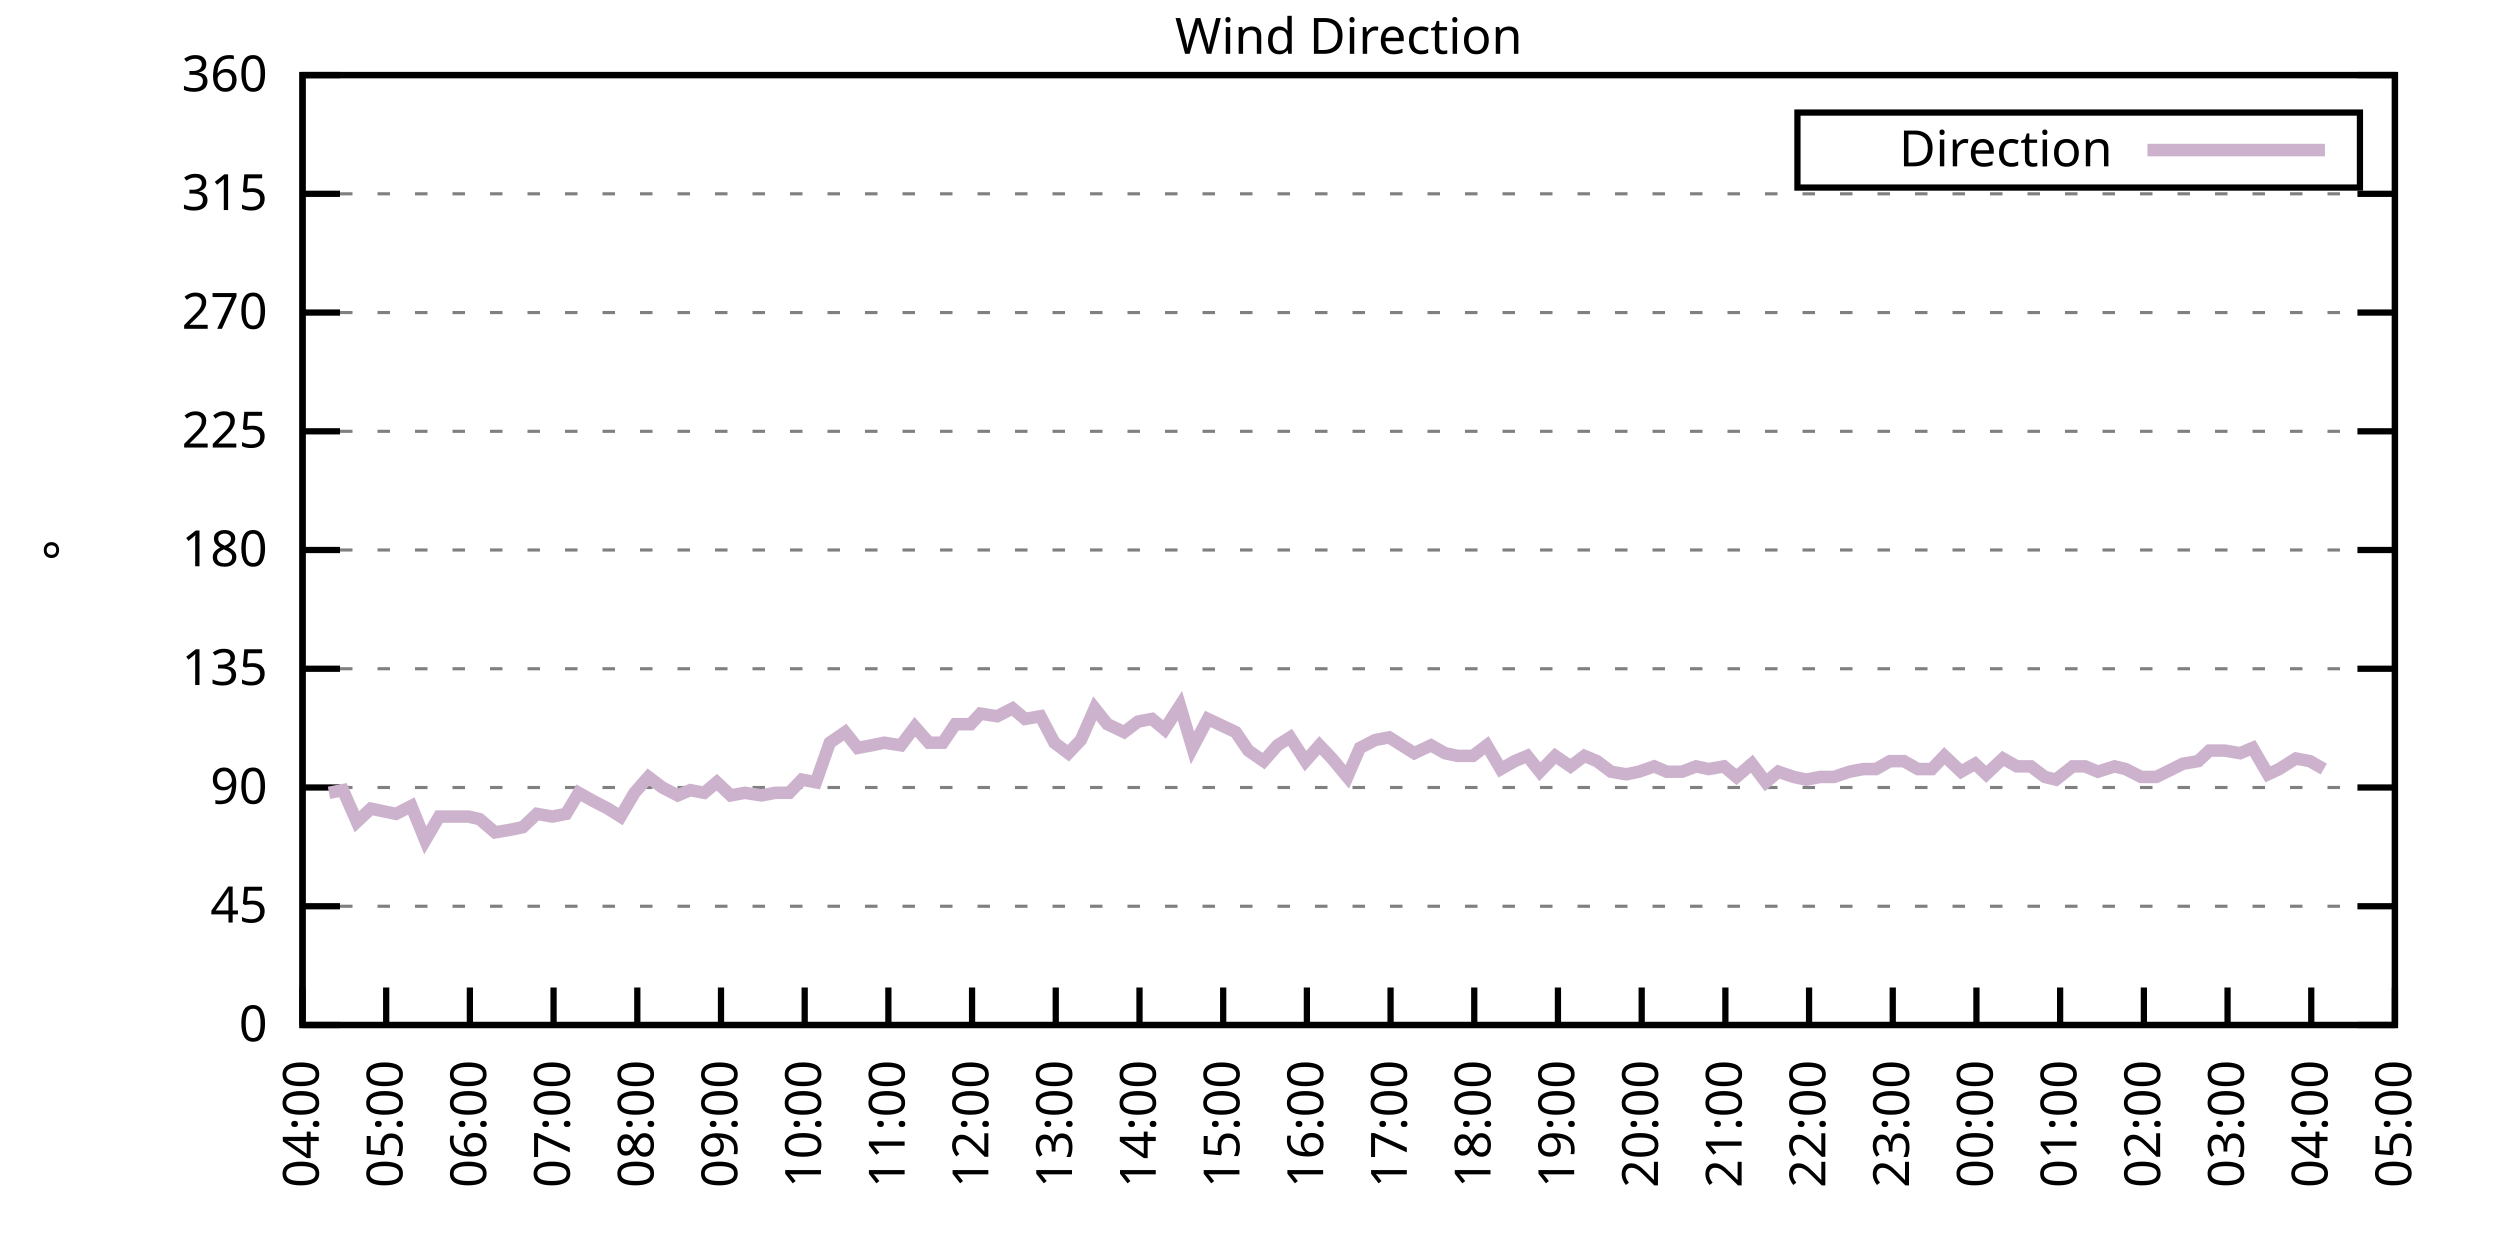
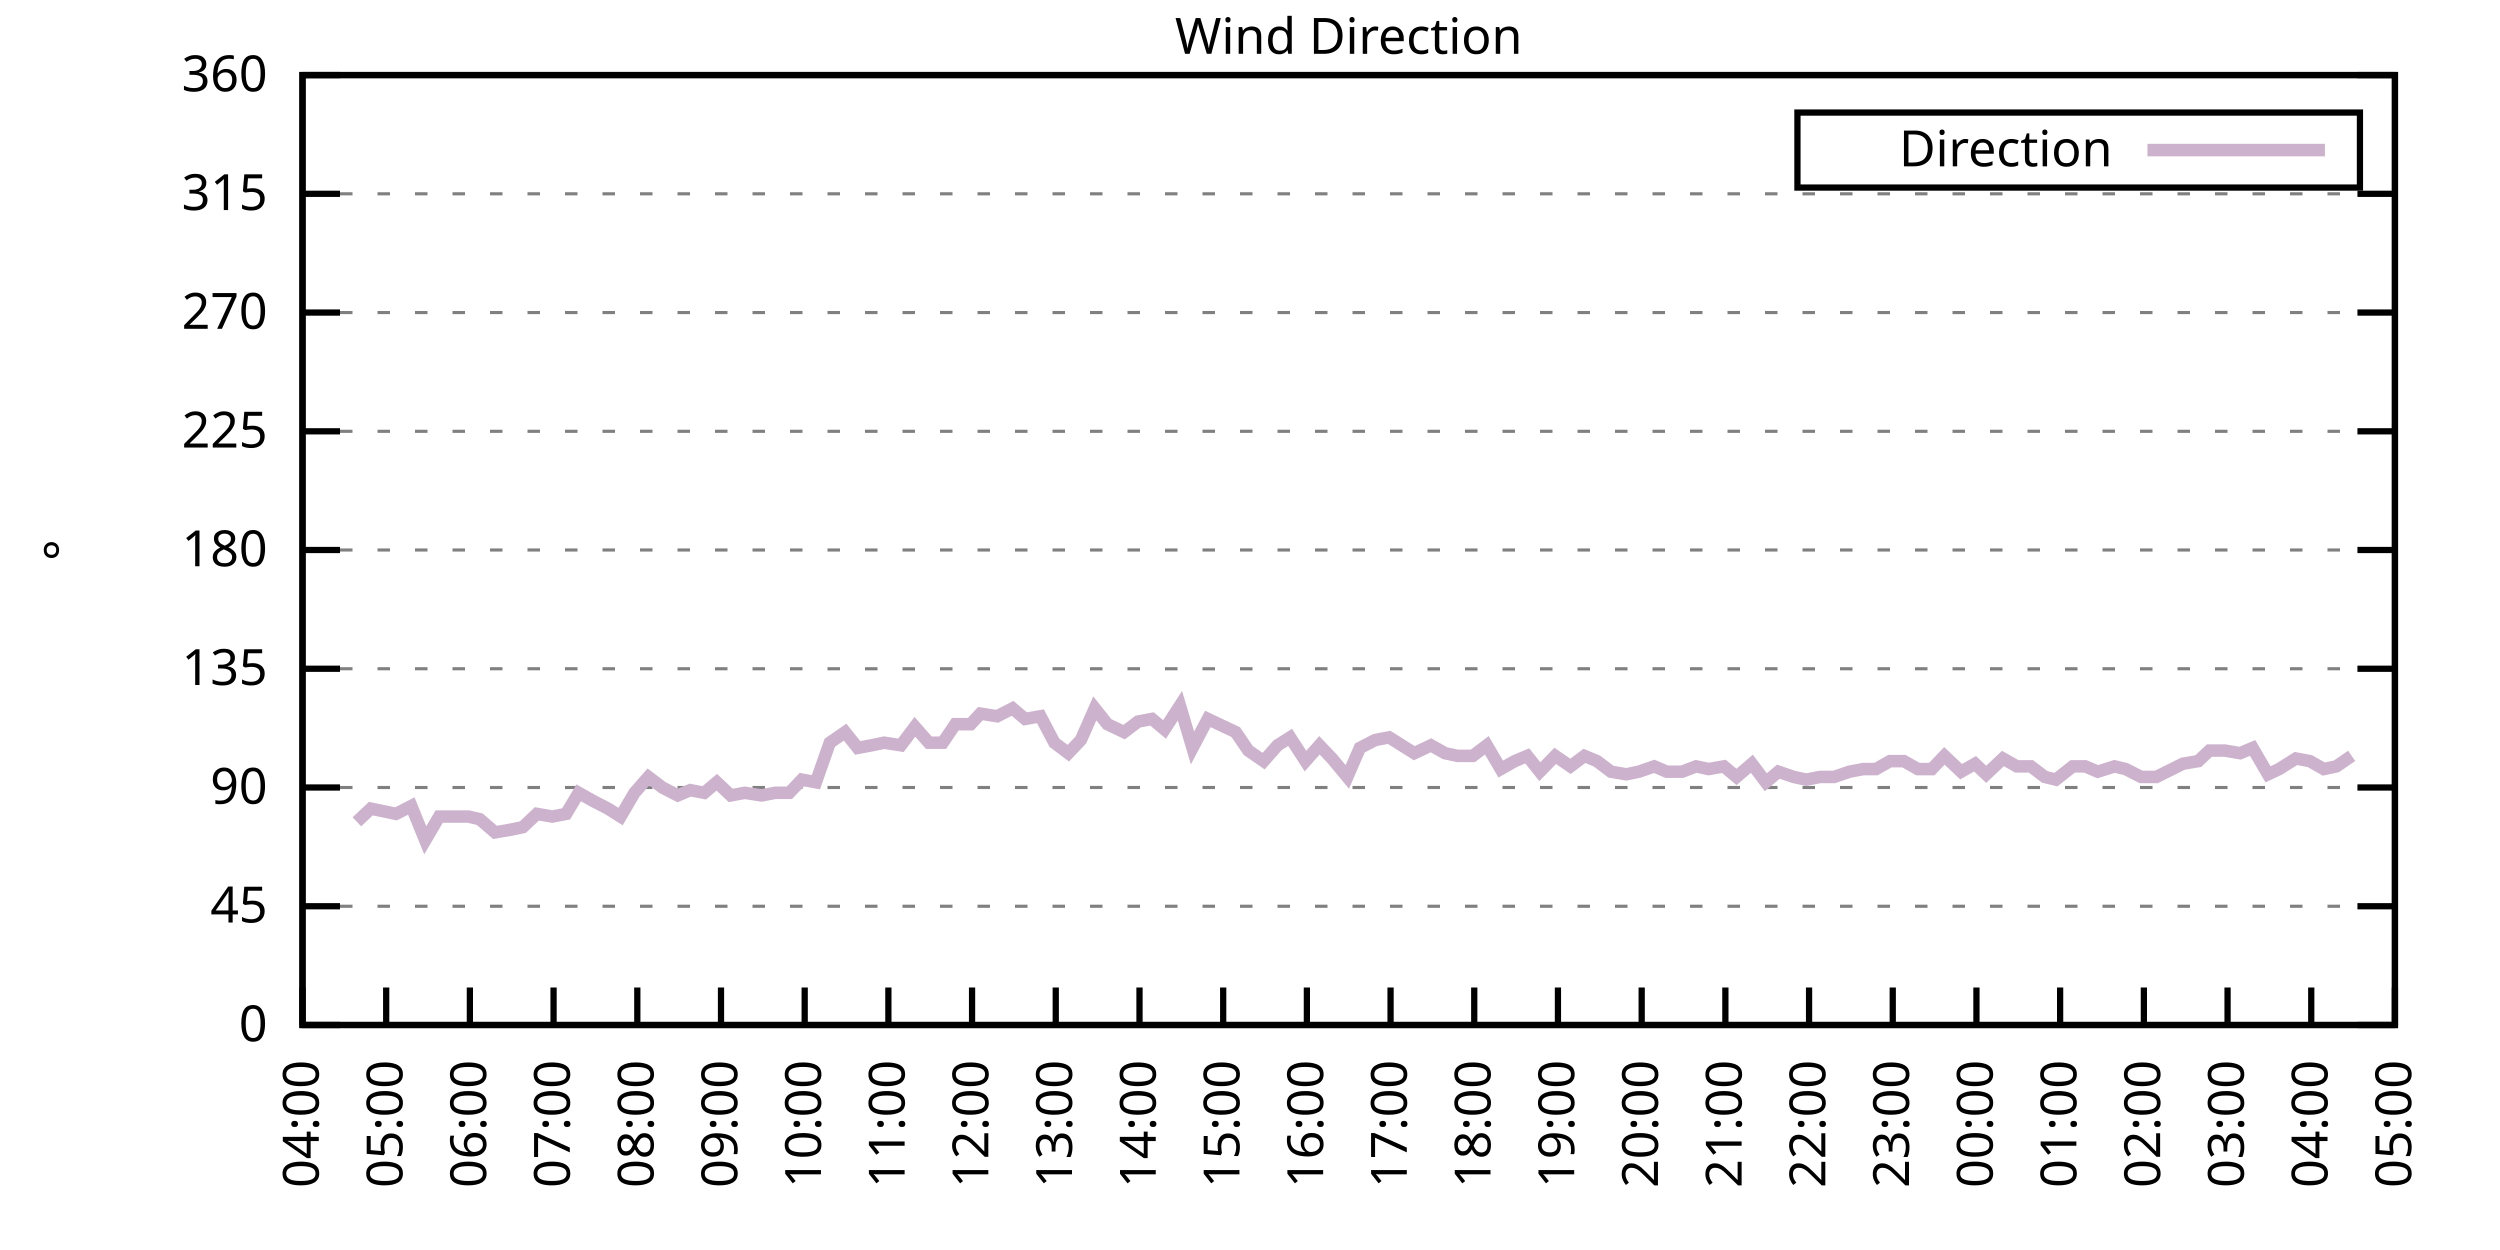
<svg xmlns="http://www.w3.org/2000/svg" xmlns:xlink="http://www.w3.org/1999/xlink" width="400" height="200" viewBox="0 0 400 200">
  <g id="gnuplot_canvas">
    <rect x="0" y="0" width="400" height="200" fill="none" />
    <defs>
      <circle id="gpDot" r="0.5" stroke-width="0.5" stroke="currentColor" />
      <path id="gpPt0" stroke-width="0.333" stroke="currentColor" d="M-1,0 h2 M0,-1 v2" />
      <path id="gpPt1" stroke-width="0.333" stroke="currentColor" d="M-1,-1 L1,1 M1,-1 L-1,1" />
      <path id="gpPt2" stroke-width="0.333" stroke="currentColor" d="M-1,0 L1,0 M0,-1 L0,1 M-1,-1 L1,1 M-1,1 L1,-1" />
      <rect id="gpPt3" stroke-width="0.333" stroke="currentColor" x="-1" y="-1" width="2" height="2" />
      <rect id="gpPt4" stroke-width="0.333" stroke="currentColor" fill="currentColor" x="-1" y="-1" width="2" height="2" />
      <circle id="gpPt5" stroke-width="0.333" stroke="currentColor" cx="0" cy="0" r="1" />
      <use xlink:href="#gpPt5" id="gpPt6" fill="currentColor" stroke="none" />
      <path id="gpPt7" stroke-width="0.333" stroke="currentColor" d="M0,-1.33 L-1.33,0.67 L1.33,0.67 z" />
      <use xlink:href="#gpPt7" id="gpPt8" fill="currentColor" stroke="none" />
      <use xlink:href="#gpPt7" id="gpPt9" stroke="currentColor" transform="rotate(180)" />
      <use xlink:href="#gpPt9" id="gpPt10" fill="currentColor" stroke="none" />
      <use xlink:href="#gpPt3" id="gpPt11" stroke="currentColor" transform="rotate(45)" />
      <use xlink:href="#gpPt11" id="gpPt12" fill="currentColor" stroke="none" />
      <path id="gpPt13" stroke-width="0.333" stroke="currentColor" d="M0,1.330 L1.265,0.411 L0.782,-1.067 L-0.782,-1.076 L-1.265,0.411 z" />
      <use xlink:href="#gpPt13" id="gpPt14" fill="currentColor" stroke="none" />
      <filter id="textbox" filterUnits="objectBoundingBox" x="0" y="0" height="1" width="1">
        <feFlood flood-color="white" flood-opacity="1" result="bgnd" />
        <feComposite in="SourceGraphic" in2="bgnd" operator="atop" />
      </filter>
      <filter id="greybox" filterUnits="objectBoundingBox" x="0" y="0" height="1" width="1">
        <feFlood flood-color="lightgrey" flood-opacity="1" result="grey" />
        <feComposite in="SourceGraphic" in2="grey" operator="atop" />
      </filter>
    </defs>
    <g fill="none" color="white" stroke="currentColor" stroke-width="1.00" stroke-linecap="butt" stroke-linejoin="miter">
</g>
    <g fill="none" color="black" stroke="currentColor" stroke-width="1.00" stroke-linecap="butt" stroke-linejoin="miter">
      <g stroke="none" shape-rendering="crispEdges">
        <polygon fill="rgb(255, 255, 255)" points="48.40,164.00 383.18,164.00 383.18,12.02 48.40,12.02 " />
      </g>
    </g>
    <g fill="none" color="black" stroke="currentColor" stroke-width="1.00" stroke-linecap="butt" stroke-linejoin="miter">
</g>
    <g fill="none" color="black" stroke="black" stroke-width="0.50" stroke-linecap="butt" stroke-linejoin="miter">
</g>
    <g fill="none" color="gray" stroke="currentColor" stroke-width="0.50" stroke-linecap="butt" stroke-linejoin="miter">
      <path stroke="gray" stroke-dasharray="2,4" class="gridline" d="M48.40,164.00 L383.19,164.00  " />
    </g>
    <g fill="none" color="gray" stroke="gray" stroke-width="1.00" stroke-linecap="butt" stroke-linejoin="miter">
</g>
    <g fill="none" color="black" stroke="currentColor" stroke-width="1.00" stroke-linecap="butt" stroke-linejoin="miter">
      <path stroke="black" d="M48.40,164.00 L54.40,164.00 M383.19,164.00 L377.19,164.00  " />
      <g transform="translate(42.80,166.60)" stroke="none" fill="black" font-family="Sans" font-size="8.00" text-anchor="end">
        <text>
          <tspan font-family="Sans"> 0</tspan>
        </text>
      </g>
    </g>
    <g fill="none" color="black" stroke="currentColor" stroke-width="1.00" stroke-linecap="butt" stroke-linejoin="miter">
</g>
    <g fill="none" color="black" stroke="black" stroke-width="0.50" stroke-linecap="butt" stroke-linejoin="miter">
</g>
    <g fill="none" color="gray" stroke="currentColor" stroke-width="0.50" stroke-linecap="butt" stroke-linejoin="miter">
      <path stroke="gray" stroke-dasharray="2,4" class="gridline" d="M48.40,145.00 L383.19,145.00  " />
    </g>
    <g fill="none" color="gray" stroke="gray" stroke-width="1.00" stroke-linecap="butt" stroke-linejoin="miter">
</g>
    <g fill="none" color="black" stroke="currentColor" stroke-width="1.00" stroke-linecap="butt" stroke-linejoin="miter">
      <path stroke="black" d="M48.40,145.00 L54.40,145.00 M383.19,145.00 L377.19,145.00  " />
      <g transform="translate(42.80,147.60)" stroke="none" fill="black" font-family="Sans" font-size="8.00" text-anchor="end">
        <text>
          <tspan font-family="Sans"> 45</tspan>
        </text>
      </g>
    </g>
    <g fill="none" color="black" stroke="currentColor" stroke-width="1.00" stroke-linecap="butt" stroke-linejoin="miter">
</g>
    <g fill="none" color="black" stroke="black" stroke-width="0.50" stroke-linecap="butt" stroke-linejoin="miter">
</g>
    <g fill="none" color="gray" stroke="currentColor" stroke-width="0.50" stroke-linecap="butt" stroke-linejoin="miter">
      <path stroke="gray" stroke-dasharray="2,4" class="gridline" d="M48.40,126.00 L383.19,126.00  " />
    </g>
    <g fill="none" color="gray" stroke="gray" stroke-width="1.00" stroke-linecap="butt" stroke-linejoin="miter">
</g>
    <g fill="none" color="black" stroke="currentColor" stroke-width="1.00" stroke-linecap="butt" stroke-linejoin="miter">
      <path stroke="black" d="M48.40,126.00 L54.40,126.00 M383.19,126.00 L377.19,126.00  " />
      <g transform="translate(42.80,128.60)" stroke="none" fill="black" font-family="Sans" font-size="8.00" text-anchor="end">
        <text>
          <tspan font-family="Sans"> 90</tspan>
        </text>
      </g>
    </g>
    <g fill="none" color="black" stroke="currentColor" stroke-width="1.00" stroke-linecap="butt" stroke-linejoin="miter">
</g>
    <g fill="none" color="black" stroke="black" stroke-width="0.50" stroke-linecap="butt" stroke-linejoin="miter">
</g>
    <g fill="none" color="gray" stroke="currentColor" stroke-width="0.50" stroke-linecap="butt" stroke-linejoin="miter">
      <path stroke="gray" stroke-dasharray="2,4" class="gridline" d="M48.40,107.00 L383.19,107.00  " />
    </g>
    <g fill="none" color="gray" stroke="gray" stroke-width="1.00" stroke-linecap="butt" stroke-linejoin="miter">
</g>
    <g fill="none" color="black" stroke="currentColor" stroke-width="1.00" stroke-linecap="butt" stroke-linejoin="miter">
      <path stroke="black" d="M48.40,107.00 L54.40,107.00 M383.19,107.00 L377.19,107.00  " />
      <g transform="translate(42.80,109.60)" stroke="none" fill="black" font-family="Sans" font-size="8.00" text-anchor="end">
        <text>
          <tspan font-family="Sans"> 135</tspan>
        </text>
      </g>
    </g>
    <g fill="none" color="black" stroke="currentColor" stroke-width="1.00" stroke-linecap="butt" stroke-linejoin="miter">
</g>
    <g fill="none" color="black" stroke="black" stroke-width="0.50" stroke-linecap="butt" stroke-linejoin="miter">
</g>
    <g fill="none" color="gray" stroke="currentColor" stroke-width="0.50" stroke-linecap="butt" stroke-linejoin="miter">
      <path stroke="gray" stroke-dasharray="2,4" class="gridline" d="M48.40,88.00 L383.19,88.00  " />
    </g>
    <g fill="none" color="gray" stroke="gray" stroke-width="1.00" stroke-linecap="butt" stroke-linejoin="miter">
</g>
    <g fill="none" color="black" stroke="currentColor" stroke-width="1.00" stroke-linecap="butt" stroke-linejoin="miter">
      <path stroke="black" d="M48.40,88.00 L54.40,88.00 M383.19,88.00 L377.19,88.00  " />
      <g transform="translate(42.80,90.60)" stroke="none" fill="black" font-family="Sans" font-size="8.00" text-anchor="end">
        <text>
          <tspan font-family="Sans"> 180</tspan>
        </text>
      </g>
    </g>
    <g fill="none" color="black" stroke="currentColor" stroke-width="1.00" stroke-linecap="butt" stroke-linejoin="miter">
</g>
    <g fill="none" color="black" stroke="black" stroke-width="0.50" stroke-linecap="butt" stroke-linejoin="miter">
</g>
    <g fill="none" color="gray" stroke="currentColor" stroke-width="0.50" stroke-linecap="butt" stroke-linejoin="miter">
      <path stroke="gray" stroke-dasharray="2,4" class="gridline" d="M48.40,69.01 L383.19,69.01  " />
    </g>
    <g fill="none" color="gray" stroke="gray" stroke-width="1.00" stroke-linecap="butt" stroke-linejoin="miter">
</g>
    <g fill="none" color="black" stroke="currentColor" stroke-width="1.00" stroke-linecap="butt" stroke-linejoin="miter">
      <path stroke="black" d="M48.40,69.01 L54.40,69.01 M383.19,69.01 L377.19,69.01  " />
      <g transform="translate(42.80,71.61)" stroke="none" fill="black" font-family="Sans" font-size="8.00" text-anchor="end">
        <text>
          <tspan font-family="Sans"> 225</tspan>
        </text>
      </g>
    </g>
    <g fill="none" color="black" stroke="currentColor" stroke-width="1.00" stroke-linecap="butt" stroke-linejoin="miter">
</g>
    <g fill="none" color="black" stroke="black" stroke-width="0.50" stroke-linecap="butt" stroke-linejoin="miter">
</g>
    <g fill="none" color="gray" stroke="currentColor" stroke-width="0.50" stroke-linecap="butt" stroke-linejoin="miter">
      <path stroke="gray" stroke-dasharray="2,4" class="gridline" d="M48.40,50.01 L383.19,50.01  " />
    </g>
    <g fill="none" color="gray" stroke="gray" stroke-width="1.00" stroke-linecap="butt" stroke-linejoin="miter">
</g>
    <g fill="none" color="black" stroke="currentColor" stroke-width="1.00" stroke-linecap="butt" stroke-linejoin="miter">
      <path stroke="black" d="M48.40,50.01 L54.40,50.01 M383.19,50.01 L377.19,50.01  " />
      <g transform="translate(42.80,52.61)" stroke="none" fill="black" font-family="Sans" font-size="8.00" text-anchor="end">
        <text>
          <tspan font-family="Sans"> 270</tspan>
        </text>
      </g>
    </g>
    <g fill="none" color="black" stroke="currentColor" stroke-width="1.00" stroke-linecap="butt" stroke-linejoin="miter">
</g>
    <g fill="none" color="black" stroke="black" stroke-width="0.50" stroke-linecap="butt" stroke-linejoin="miter">
</g>
    <g fill="none" color="gray" stroke="currentColor" stroke-width="0.50" stroke-linecap="butt" stroke-linejoin="miter">
      <path stroke="gray" stroke-dasharray="2,4" class="gridline" d="M48.40,31.01 L383.19,31.01  " />
    </g>
    <g fill="none" color="gray" stroke="gray" stroke-width="1.00" stroke-linecap="butt" stroke-linejoin="miter">
</g>
    <g fill="none" color="black" stroke="currentColor" stroke-width="1.00" stroke-linecap="butt" stroke-linejoin="miter">
      <path stroke="black" d="M48.40,31.01 L54.40,31.01 M383.19,31.01 L377.19,31.01  " />
      <g transform="translate(42.80,33.61)" stroke="none" fill="black" font-family="Sans" font-size="8.00" text-anchor="end">
        <text>
          <tspan font-family="Sans"> 315</tspan>
        </text>
      </g>
    </g>
    <g fill="none" color="black" stroke="currentColor" stroke-width="1.00" stroke-linecap="butt" stroke-linejoin="miter">
</g>
    <g fill="none" color="black" stroke="black" stroke-width="0.50" stroke-linecap="butt" stroke-linejoin="miter">
</g>
    <g fill="none" color="gray" stroke="currentColor" stroke-width="0.50" stroke-linecap="butt" stroke-linejoin="miter">
      <path stroke="gray" stroke-dasharray="2,4" class="gridline" d="M48.40,12.01 L383.19,12.01  " />
    </g>
    <g fill="none" color="gray" stroke="gray" stroke-width="1.00" stroke-linecap="butt" stroke-linejoin="miter">
</g>
    <g fill="none" color="black" stroke="currentColor" stroke-width="1.00" stroke-linecap="butt" stroke-linejoin="miter">
      <path stroke="black" d="M48.40,12.01 L54.40,12.01 M383.19,12.01 L377.19,12.01  " />
      <g transform="translate(42.80,14.61)" stroke="none" fill="black" font-family="Sans" font-size="8.00" text-anchor="end">
        <text>
          <tspan font-family="Sans"> 360</tspan>
        </text>
      </g>
    </g>
    <g fill="none" color="black" stroke="currentColor" stroke-width="1.00" stroke-linecap="butt" stroke-linejoin="miter">
      <path stroke="black" d="M48.40,164.00 L48.40,158.00  " />
      <g transform="translate(51.00,169.60) rotate(270.00)" stroke="none" fill="black" font-family="Sans" font-size="8.00" text-anchor="end">
        <text>
          <tspan font-family="Sans">04:00</tspan>
        </text>
      </g>
    </g>
    <g fill="none" color="black" stroke="currentColor" stroke-width="1.00" stroke-linecap="butt" stroke-linejoin="miter">
      <path stroke="black" d="M61.79,164.00 L61.79,158.00  " />
      <g transform="translate(64.39,169.60) rotate(270.00)" stroke="none" fill="black" font-family="Sans" font-size="8.00" text-anchor="end">
        <text>
          <tspan font-family="Sans">05:00</tspan>
        </text>
      </g>
    </g>
    <g fill="none" color="black" stroke="currentColor" stroke-width="1.00" stroke-linecap="butt" stroke-linejoin="miter">
      <path stroke="black" d="M75.18,164.00 L75.18,158.00  " />
      <g transform="translate(77.78,169.60) rotate(270.00)" stroke="none" fill="black" font-family="Sans" font-size="8.00" text-anchor="end">
        <text>
          <tspan font-family="Sans">06:00</tspan>
        </text>
      </g>
    </g>
    <g fill="none" color="black" stroke="currentColor" stroke-width="1.00" stroke-linecap="butt" stroke-linejoin="miter">
      <path stroke="black" d="M88.57,164.00 L88.57,158.00  " />
      <g transform="translate(91.17,169.60) rotate(270.00)" stroke="none" fill="black" font-family="Sans" font-size="8.00" text-anchor="end">
        <text>
          <tspan font-family="Sans">07:00</tspan>
        </text>
      </g>
    </g>
    <g fill="none" color="black" stroke="currentColor" stroke-width="1.00" stroke-linecap="butt" stroke-linejoin="miter">
      <path stroke="black" d="M101.97,164.00 L101.97,158.00  " />
      <g transform="translate(104.57,169.60) rotate(270.00)" stroke="none" fill="black" font-family="Sans" font-size="8.00" text-anchor="end">
        <text>
          <tspan font-family="Sans">08:00</tspan>
        </text>
      </g>
    </g>
    <g fill="none" color="black" stroke="currentColor" stroke-width="1.00" stroke-linecap="butt" stroke-linejoin="miter">
      <path stroke="black" d="M115.36,164.00 L115.36,158.00  " />
      <g transform="translate(117.96,169.60) rotate(270.00)" stroke="none" fill="black" font-family="Sans" font-size="8.00" text-anchor="end">
        <text>
          <tspan font-family="Sans">09:00</tspan>
        </text>
      </g>
    </g>
    <g fill="none" color="black" stroke="currentColor" stroke-width="1.00" stroke-linecap="butt" stroke-linejoin="miter">
      <path stroke="black" d="M128.75,164.00 L128.75,158.00  " />
      <g transform="translate(131.35,169.60) rotate(270.00)" stroke="none" fill="black" font-family="Sans" font-size="8.00" text-anchor="end">
        <text>
          <tspan font-family="Sans">10:00</tspan>
        </text>
      </g>
    </g>
    <g fill="none" color="black" stroke="currentColor" stroke-width="1.00" stroke-linecap="butt" stroke-linejoin="miter">
      <path stroke="black" d="M142.14,164.00 L142.14,158.00  " />
      <g transform="translate(144.74,169.60) rotate(270.00)" stroke="none" fill="black" font-family="Sans" font-size="8.00" text-anchor="end">
        <text>
          <tspan font-family="Sans">11:00</tspan>
        </text>
      </g>
    </g>
    <g fill="none" color="black" stroke="currentColor" stroke-width="1.00" stroke-linecap="butt" stroke-linejoin="miter">
      <path stroke="black" d="M155.53,164.00 L155.53,158.00  " />
      <g transform="translate(158.13,169.60) rotate(270.00)" stroke="none" fill="black" font-family="Sans" font-size="8.00" text-anchor="end">
        <text>
          <tspan font-family="Sans">12:00</tspan>
        </text>
      </g>
    </g>
    <g fill="none" color="black" stroke="currentColor" stroke-width="1.00" stroke-linecap="butt" stroke-linejoin="miter">
      <path stroke="black" d="M168.92,164.00 L168.92,158.00  " />
      <g transform="translate(171.52,169.60) rotate(270.00)" stroke="none" fill="black" font-family="Sans" font-size="8.00" text-anchor="end">
        <text>
          <tspan font-family="Sans">13:00</tspan>
        </text>
      </g>
    </g>
    <g fill="none" color="black" stroke="currentColor" stroke-width="1.00" stroke-linecap="butt" stroke-linejoin="miter">
      <path stroke="black" d="M182.32,164.00 L182.32,158.00  " />
      <g transform="translate(184.92,169.60) rotate(270.00)" stroke="none" fill="black" font-family="Sans" font-size="8.00" text-anchor="end">
        <text>
          <tspan font-family="Sans">14:00</tspan>
        </text>
      </g>
    </g>
    <g fill="none" color="black" stroke="currentColor" stroke-width="1.00" stroke-linecap="butt" stroke-linejoin="miter">
      <path stroke="black" d="M195.71,164.00 L195.71,158.00  " />
      <g transform="translate(198.31,169.60) rotate(270.00)" stroke="none" fill="black" font-family="Sans" font-size="8.00" text-anchor="end">
        <text>
          <tspan font-family="Sans">15:00</tspan>
        </text>
      </g>
    </g>
    <g fill="none" color="black" stroke="currentColor" stroke-width="1.00" stroke-linecap="butt" stroke-linejoin="miter">
      <path stroke="black" d="M209.10,164.00 L209.10,158.00  " />
      <g transform="translate(211.70,169.60) rotate(270.00)" stroke="none" fill="black" font-family="Sans" font-size="8.00" text-anchor="end">
        <text>
          <tspan font-family="Sans">16:00</tspan>
        </text>
      </g>
    </g>
    <g fill="none" color="black" stroke="currentColor" stroke-width="1.00" stroke-linecap="butt" stroke-linejoin="miter">
      <path stroke="black" d="M222.49,164.00 L222.49,158.00  " />
      <g transform="translate(225.09,169.60) rotate(270.00)" stroke="none" fill="black" font-family="Sans" font-size="8.00" text-anchor="end">
        <text>
          <tspan font-family="Sans">17:00</tspan>
        </text>
      </g>
    </g>
    <g fill="none" color="black" stroke="currentColor" stroke-width="1.00" stroke-linecap="butt" stroke-linejoin="miter">
      <path stroke="black" d="M235.88,164.00 L235.88,158.00  " />
      <g transform="translate(238.48,169.60) rotate(270.00)" stroke="none" fill="black" font-family="Sans" font-size="8.00" text-anchor="end">
        <text>
          <tspan font-family="Sans">18:00</tspan>
        </text>
      </g>
    </g>
    <g fill="none" color="black" stroke="currentColor" stroke-width="1.00" stroke-linecap="butt" stroke-linejoin="miter">
      <path stroke="black" d="M249.27,164.00 L249.27,158.00  " />
      <g transform="translate(251.87,169.60) rotate(270.00)" stroke="none" fill="black" font-family="Sans" font-size="8.00" text-anchor="end">
        <text>
          <tspan font-family="Sans">19:00</tspan>
        </text>
      </g>
    </g>
    <g fill="none" color="black" stroke="currentColor" stroke-width="1.00" stroke-linecap="butt" stroke-linejoin="miter">
      <path stroke="black" d="M262.67,164.00 L262.67,158.00  " />
      <g transform="translate(265.27,169.60) rotate(270.00)" stroke="none" fill="black" font-family="Sans" font-size="8.00" text-anchor="end">
        <text>
          <tspan font-family="Sans">20:00</tspan>
        </text>
      </g>
    </g>
    <g fill="none" color="black" stroke="currentColor" stroke-width="1.00" stroke-linecap="butt" stroke-linejoin="miter">
      <path stroke="black" d="M276.06,164.00 L276.06,158.00  " />
      <g transform="translate(278.66,169.60) rotate(270.00)" stroke="none" fill="black" font-family="Sans" font-size="8.00" text-anchor="end">
        <text>
          <tspan font-family="Sans">21:00</tspan>
        </text>
      </g>
    </g>
    <g fill="none" color="black" stroke="currentColor" stroke-width="1.00" stroke-linecap="butt" stroke-linejoin="miter">
      <path stroke="black" d="M289.45,164.00 L289.45,158.00  " />
      <g transform="translate(292.05,169.60) rotate(270.00)" stroke="none" fill="black" font-family="Sans" font-size="8.00" text-anchor="end">
        <text>
          <tspan font-family="Sans">22:00</tspan>
        </text>
      </g>
    </g>
    <g fill="none" color="black" stroke="currentColor" stroke-width="1.00" stroke-linecap="butt" stroke-linejoin="miter">
      <path stroke="black" d="M302.84,164.00 L302.84,158.00  " />
      <g transform="translate(305.44,169.60) rotate(270.00)" stroke="none" fill="black" font-family="Sans" font-size="8.00" text-anchor="end">
        <text>
          <tspan font-family="Sans">23:00</tspan>
        </text>
      </g>
    </g>
    <g fill="none" color="black" stroke="currentColor" stroke-width="1.00" stroke-linecap="butt" stroke-linejoin="miter">
      <path stroke="black" d="M316.23,164.00 L316.23,158.00  " />
      <g transform="translate(318.83,169.60) rotate(270.00)" stroke="none" fill="black" font-family="Sans" font-size="8.00" text-anchor="end">
        <text>
          <tspan font-family="Sans">00:00</tspan>
        </text>
      </g>
    </g>
    <g fill="none" color="black" stroke="currentColor" stroke-width="1.00" stroke-linecap="butt" stroke-linejoin="miter">
      <path stroke="black" d="M329.62,164.00 L329.62,158.00  " />
      <g transform="translate(332.22,169.60) rotate(270.00)" stroke="none" fill="black" font-family="Sans" font-size="8.00" text-anchor="end">
        <text>
          <tspan font-family="Sans">01:00</tspan>
        </text>
      </g>
    </g>
    <g fill="none" color="black" stroke="currentColor" stroke-width="1.00" stroke-linecap="butt" stroke-linejoin="miter">
      <path stroke="black" d="M343.02,164.00 L343.02,158.00  " />
      <g transform="translate(345.62,169.60) rotate(270.00)" stroke="none" fill="black" font-family="Sans" font-size="8.00" text-anchor="end">
        <text>
          <tspan font-family="Sans">02:00</tspan>
        </text>
      </g>
    </g>
    <g fill="none" color="black" stroke="currentColor" stroke-width="1.00" stroke-linecap="butt" stroke-linejoin="miter">
      <path stroke="black" d="M356.41,164.00 L356.41,158.00  " />
      <g transform="translate(359.01,169.60) rotate(270.00)" stroke="none" fill="black" font-family="Sans" font-size="8.00" text-anchor="end">
        <text>
          <tspan font-family="Sans">03:00</tspan>
        </text>
      </g>
    </g>
    <g fill="none" color="black" stroke="currentColor" stroke-width="1.00" stroke-linecap="butt" stroke-linejoin="miter">
      <path stroke="black" d="M369.80,164.00 L369.80,158.00  " />
      <g transform="translate(372.40,169.60) rotate(270.00)" stroke="none" fill="black" font-family="Sans" font-size="8.00" text-anchor="end">
        <text>
          <tspan font-family="Sans">04:00</tspan>
        </text>
      </g>
    </g>
    <g fill="none" color="black" stroke="currentColor" stroke-width="1.00" stroke-linecap="butt" stroke-linejoin="miter">
      <path stroke="black" d="M383.19,164.00 L383.19,158.00  " />
      <g transform="translate(385.79,169.60) rotate(270.00)" stroke="none" fill="black" font-family="Sans" font-size="8.00" text-anchor="end">
        <text>
          <tspan font-family="Sans">05:00</tspan>
        </text>
      </g>
    </g>
    <g fill="none" color="black" stroke="currentColor" stroke-width="1.00" stroke-linecap="butt" stroke-linejoin="miter">
</g>
    <g fill="none" color="black" stroke="currentColor" stroke-width="1.00" stroke-linecap="butt" stroke-linejoin="miter">
      <path stroke="black" d="M48.40,12.01 L48.40,164.00 L383.19,164.00 L383.19,12.01 L48.40,12.01 Z  " />
    </g>
    <g fill="none" color="black" stroke="currentColor" stroke-width="1.00" stroke-linecap="butt" stroke-linejoin="miter">
</g>
    <g fill="none" color="black" stroke="currentColor" stroke-width="1.00" stroke-linecap="butt" stroke-linejoin="miter">
      <path stroke="black" d="M287.59,30.01 L287.59,18.01 L377.59,18.01 L377.59,30.01 L287.59,30.01 Z  " />
    </g>
    <g id="Wind_direction_plot_1">
      <g fill="none" color="white" stroke="black" stroke-width="2.00" stroke-linecap="butt" stroke-linejoin="miter">
</g>
      <g fill="none" color="black" stroke="currentColor" stroke-width="2.00" stroke-linecap="butt" stroke-linejoin="miter">
        <g transform="translate(337.99,26.61)" stroke="none" fill="black" font-family="Sans" font-size="8.00" text-anchor="end">
          <text>
            <tspan font-family="Sans">Direction</tspan>
          </text>
        </g>
      </g>
      <g fill="none" color="black" stroke="currentColor" stroke-width="2.00" stroke-linecap="butt" stroke-linejoin="miter">
-         <path stroke="rgb(204, 178, 204)" d="M343.59,24.01 L371.99,24.01 M52.64,126.85 L54.87,126.42 L57.10,131.49 L59.34,129.38 L61.35,129.80 L63.35,130.22   L65.81,128.96 L68.04,134.45 L70.27,130.65 L72.73,130.65 L74.96,130.65 L76.75,131.07 L79.20,133.18 L81.66,132.76   L83.66,132.34 L85.90,130.22 L88.35,130.65 L90.58,130.22 L92.59,126.85 L94.82,128.11 L97.28,129.38 L99.29,130.65   L101.52,126.85 L103.75,124.31 L105.98,126.00 L108.44,127.27 L110.45,126.42 L112.68,126.85 L114.69,125.16 L116.92,127.27   L119.15,126.85 L121.83,127.27 L124.06,126.85 L126.29,126.85 L128.30,124.74 L130.54,125.16 L132.77,118.83 L135.22,117.14   L137.23,119.67 L139.46,119.25 L141.47,118.83 L144.15,119.25 L146.38,116.29 L148.61,118.83 L150.85,118.83 L152.85,115.87   L155.31,115.87 L156.87,114.18 L159.55,114.60 L162.01,113.34 L164.01,115.03 L166.47,114.60 L168.70,118.83 L170.93,120.51   L172.94,118.40 L175.17,113.34 L177.18,115.87 L179.86,117.14 L182.09,115.45 L184.32,115.03 L186.33,116.71 L188.79,112.91   L190.80,119.67 L193.25,115.03 L197.72,117.14 L199.73,120.09 L202.18,121.78 L204.41,119.25 L206.42,117.98 L208.88,121.78   L211.11,119.25 L213.12,121.36 L215.57,124.31 L217.58,119.67 L220.04,118.40 L222.27,117.98 L224.28,119.25 L226.29,120.51   L228.96,119.25 L231.20,120.51 L233.20,120.94 L235.66,120.94 L237.89,119.25 L240.12,123.05 L242.36,121.78 L244.36,120.94   L246.37,123.47 L248.83,120.94 L251.28,122.62 L253.51,120.94 L255.52,121.78 L257.76,123.47 L260.21,123.89 L262.22,123.47   L264.67,122.62 L266.68,123.47 L269.14,123.47 L271.37,122.62 L273.38,123.05 L275.83,122.62 L277.84,124.31 L280.30,122.20   L282.53,125.16 L284.54,123.47 L286.99,124.31 L289.00,124.74 L291.23,124.31 L293.47,124.31 L295.92,123.47 L298.15,123.05   L300.16,123.05 L302.39,121.78 L304.63,121.78 L306.86,123.05 L309.09,123.05 L311.10,120.94 L313.78,123.47 L316.01,122.20   L317.79,123.89 L320.47,121.36 L322.70,122.62 L324.94,122.62 L327.17,124.31 L328.95,124.74 L331.63,122.62 L333.64,122.62   L335.65,123.47 L338.33,122.62 L340.11,123.05 L342.57,124.31 L345.02,124.31 L349.26,122.20 L351.72,121.78 L353.51,120.09   L355.96,120.09 L358.42,120.51 L360.42,119.67 L362.88,123.89 L364.66,123.05 L367.34,121.36 L369.58,121.78 L371.81,123.05    " />
+         <path stroke="rgb(204, 178, 204)" d="M343.59,24.01 L371.99,24.01 M57.10,131.49 L59.34,129.38 L61.35,129.80 L63.35,130.22 L65.81,128.96 L68.04,134.45   L70.27,130.65 L72.73,130.65 L74.96,130.65 L76.75,131.07 L79.20,133.18 L81.66,132.76 L83.66,132.34 L85.90,130.22   L88.35,130.65 L90.58,130.22 L92.59,126.85 L94.82,128.11 L97.28,129.38 L99.29,130.65 L101.52,126.85 L103.75,124.31   L105.98,126.00 L108.44,127.27 L110.45,126.42 L112.68,126.85 L114.69,125.16 L116.92,127.27 L119.15,126.85 L121.83,127.27   L124.06,126.85 L126.29,126.85 L128.30,124.74 L130.54,125.16 L132.77,118.83 L135.22,117.14 L137.23,119.67 L139.46,119.25   L141.47,118.83 L144.15,119.25 L146.38,116.29 L148.61,118.83 L150.85,118.83 L152.85,115.87 L155.31,115.87 L156.87,114.18   L159.55,114.60 L162.01,113.34 L164.01,115.03 L166.47,114.60 L168.70,118.83 L170.93,120.51 L172.94,118.40 L175.17,113.34   L177.18,115.87 L179.86,117.14 L182.09,115.45 L184.32,115.03 L186.33,116.71 L188.79,112.91 L190.80,119.67 L193.25,115.03   L197.72,117.14 L199.73,120.09 L202.18,121.78 L204.41,119.25 L206.42,117.98 L208.88,121.78 L211.11,119.25 L213.12,121.36   L215.57,124.31 L217.58,119.67 L220.04,118.40 L222.27,117.98 L224.28,119.25 L226.29,120.51 L228.96,119.25 L231.20,120.51   L233.20,120.94 L235.66,120.94 L237.89,119.25 L240.12,123.05 L242.36,121.78 L244.36,120.94 L246.37,123.47 L248.83,120.94   L251.28,122.62 L253.51,120.94 L255.52,121.78 L257.76,123.47 L260.21,123.89 L262.22,123.47 L264.67,122.62 L266.68,123.47   L269.14,123.47 L271.37,122.62 L273.38,123.05 L275.83,122.62 L277.84,124.31 L280.30,122.20 L282.53,125.16 L284.54,123.47   L286.99,124.31 L289.00,124.74 L291.23,124.31 L293.47,124.31 L295.92,123.47 L298.15,123.05 L300.16,123.05 L302.39,121.78   L304.63,121.78 L306.86,123.05 L309.09,123.05 L311.10,120.94 L313.78,123.47 L316.01,122.20 L317.79,123.89 L320.47,121.36   L322.70,122.62 L324.94,122.62 L327.17,124.31 L328.95,124.74 L331.63,122.62 L333.64,122.62 L335.65,123.47 L338.33,122.62   L340.11,123.05 L342.57,124.31 L345.02,124.31 L349.26,122.20 L351.72,121.78 L353.51,120.09 L355.96,120.09 L358.42,120.51   L360.42,119.67 L362.88,123.89 L364.66,123.05 L367.34,121.36 L369.58,121.78 L371.81,123.05 L373.82,122.62 L376.27,120.94    " />
      </g>
    </g>
    <g fill="none" color="black" stroke="currentColor" stroke-width="2.00" stroke-linecap="butt" stroke-linejoin="miter">
</g>
    <g fill="none" color="black" stroke="black" stroke-width="1.00" stroke-linecap="butt" stroke-linejoin="miter">
</g>
    <g fill="none" color="black" stroke="currentColor" stroke-width="1.00" stroke-linecap="butt" stroke-linejoin="miter">
      <path stroke="black" d="M48.40,12.01 L48.40,164.00 L383.19,164.00 L383.19,12.01 L48.40,12.01 Z  " />
      <g transform="translate(12.80,88.01) rotate(270.00)" stroke="none" fill="black" font-family="Sans" font-size="8.00" text-anchor="middle">
        <text>
          <tspan font-family="Sans">°</tspan>
        </text>
      </g>
    </g>
    <g fill="none" color="black" stroke="currentColor" stroke-width="1.00" stroke-linecap="butt" stroke-linejoin="miter">
</g>
    <g fill="none" color="black" stroke="currentColor" stroke-width="1.00" stroke-linecap="butt" stroke-linejoin="miter">
      <g transform="translate(215.79,8.61)" stroke="none" fill="black" font-family="Sans" font-size="8.00" text-anchor="middle">
        <text>
          <tspan font-family="Sans">Wind Direction</tspan>
        </text>
      </g>
    </g>
    <g fill="none" color="black" stroke="currentColor" stroke-width="1.00" stroke-linecap="butt" stroke-linejoin="miter">
</g>
  </g>
</svg>
